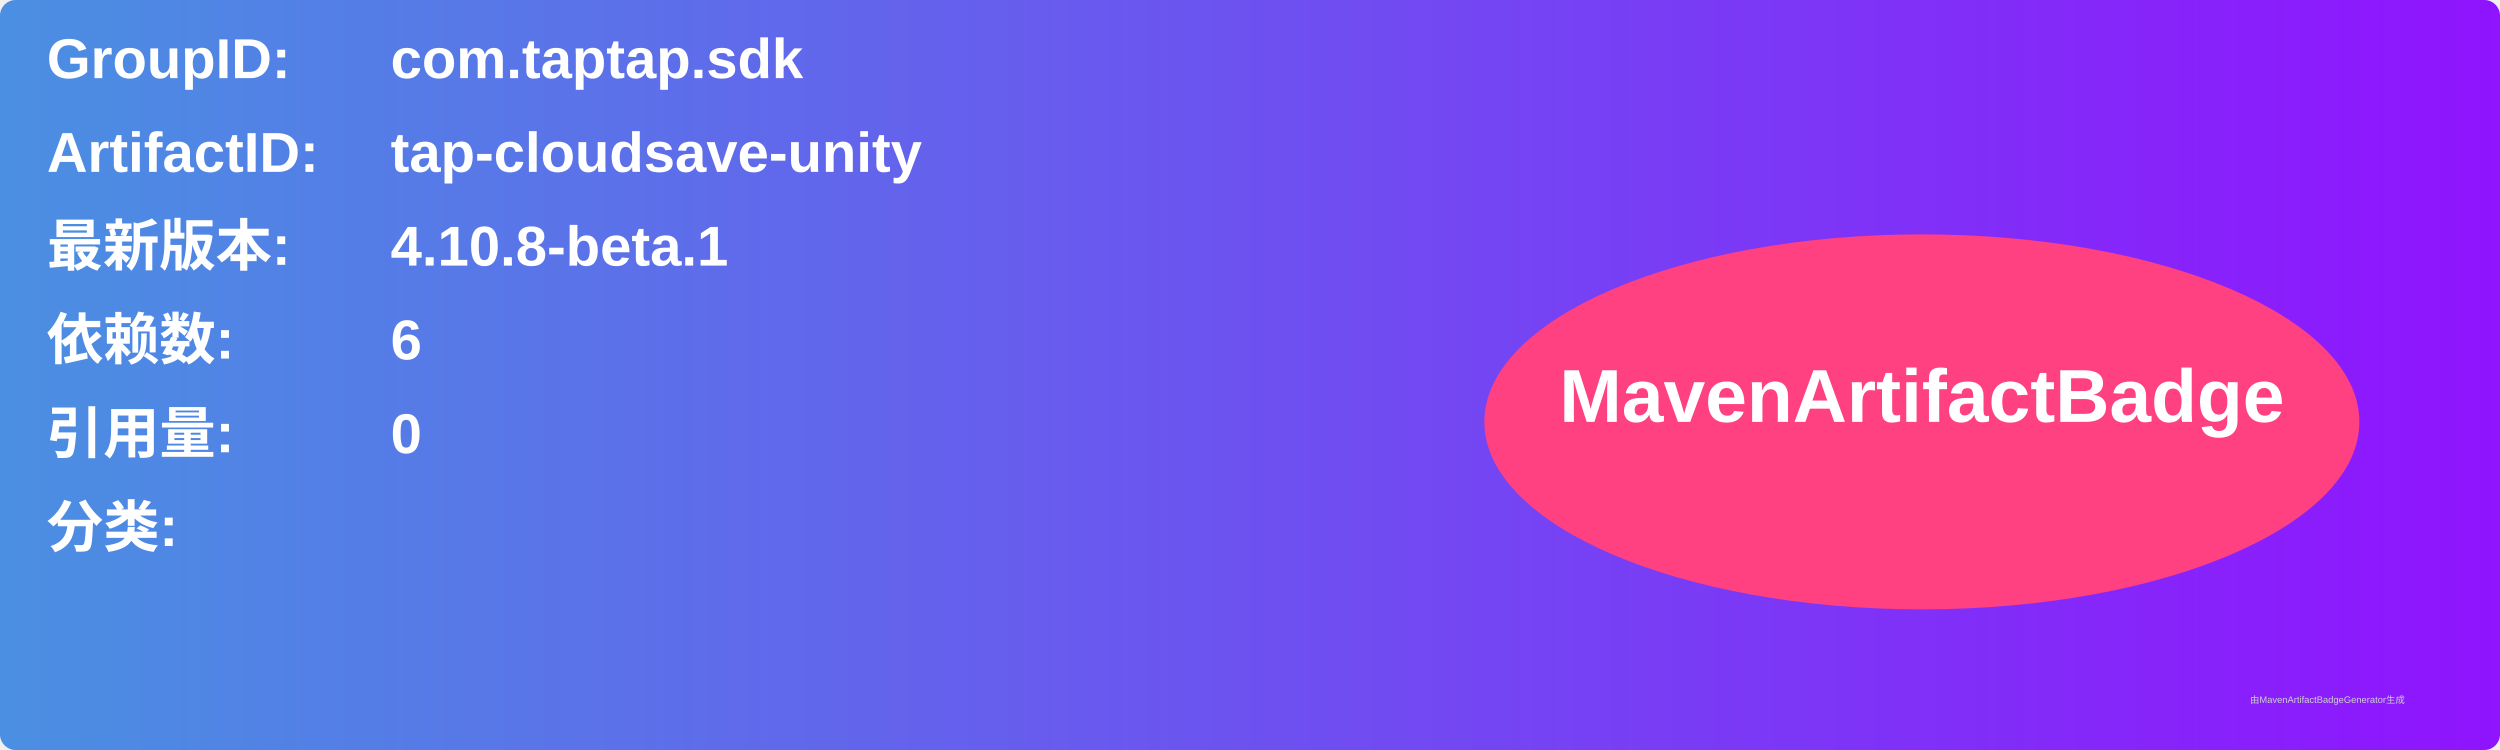
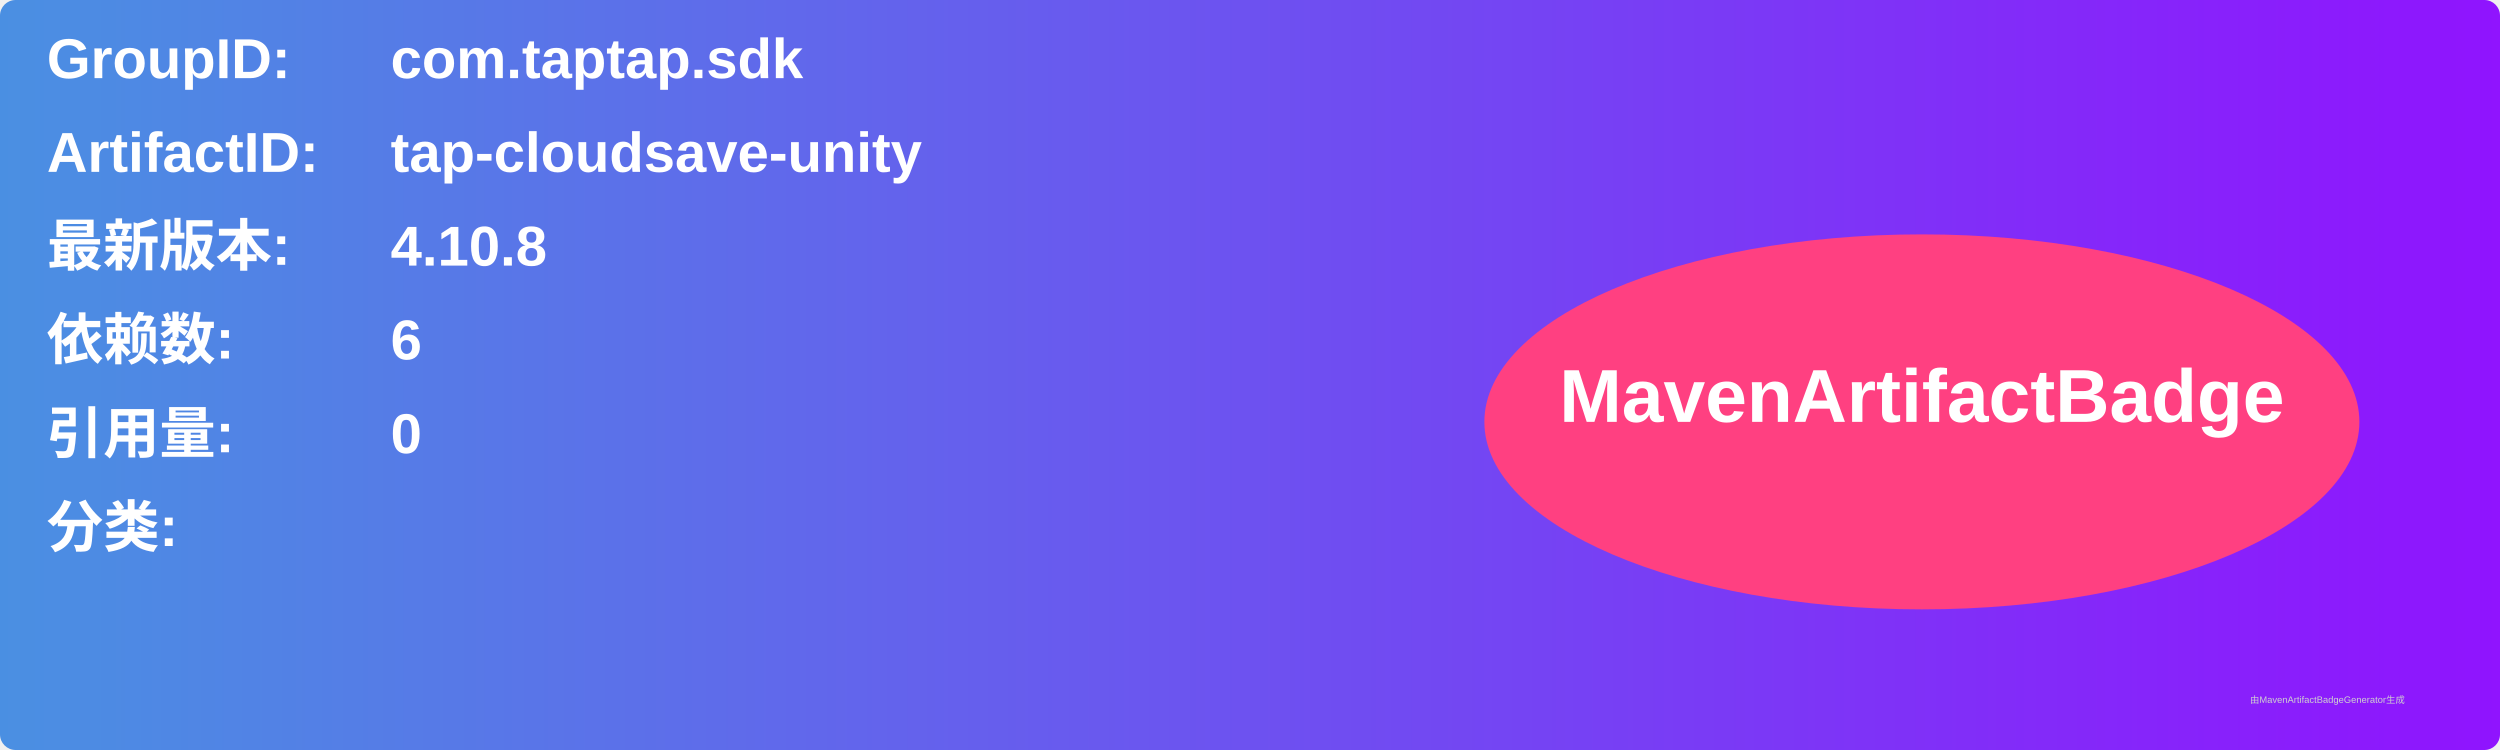
<svg xmlns="http://www.w3.org/2000/svg" width="800" height="240" viewBox="0 0 800 240">
  <linearGradient id="grad" x1="0%" y1="0%" x2="100%" y2="0%">
    <stop offset="0%" stop-color="#4a90e2" />
    <stop offset="100%" stop-color="#9013fe" />
  </linearGradient>
  <rect width="100%" height="100%" rx="5" ry="5" fill="url(#grad)" />
  <g transform="translate(15, 15)">
    <text x="0" y="10" font-family="Arial" font-size="18" fill="white" font-weight="bold" width="260">GroupID:</text>
    <text x="110" y="10" font-family="Arial" font-size="18" fill="white" font-weight="bold" width="460">com.taptap.sdk</text>
    <text x="0" y="40" font-family="Arial" font-size="18" fill="white" font-weight="bold" width="260">ArtifactID:</text>
    <text x="110" y="40" font-family="Arial" font-size="18" fill="white" font-weight="bold" width="460">tap-cloudsave-unity</text>
    <text x="0" y="70" font-family="Arial" font-size="18" fill="white" font-weight="bold">最新版本:</text>
    <text x="110" y="70" font-family="Arial" font-size="18" fill="white" font-weight="bold">
-       <tspan font-weight="bold">4.10.8-beta.1</tspan>
+       <tspan font-weight="bold">4.10.8</tspan>
    </text>
    <text x="0" y="100" font-family="Arial" font-size="18" fill="white" font-weight="bold">依赖数: </text>
    <text x="110" y="100" font-family="Arial" font-size="18" fill="white">
      <tspan font-weight="bold">6</tspan>
    </text>
    <text x="0" y="130" font-family="Arial" font-size="18" fill="white" font-weight="bold">引用量: </text>
    <text x="110" y="130" font-family="Arial" font-size="18" fill="white">
      <tspan font-weight="bold">0</tspan>
    </text>
    <text x="0" y="160" font-family="Arial" font-size="18" fill="white" font-weight="bold">分类:</text>
    <text x="10" y="190" font-family="Arial" font-size="10" fill="white">
      <tspan font-weight="bold" />
    </text>
    <ellipse cx="600" cy="120" rx="140" ry="60" fill="#ff4081" />
    <text x="600" y="120" text-anchor="middle" font-family="Arial" font-size="24" fill="white" font-weight="bold">MavenArtifactBadge</text>
  </g>
  <text x="720" y="225" font-family="Arial" font-size="3" fill="#d0d0d0">由MavenArtifactBadgeGenerator生成</text>
</svg>
